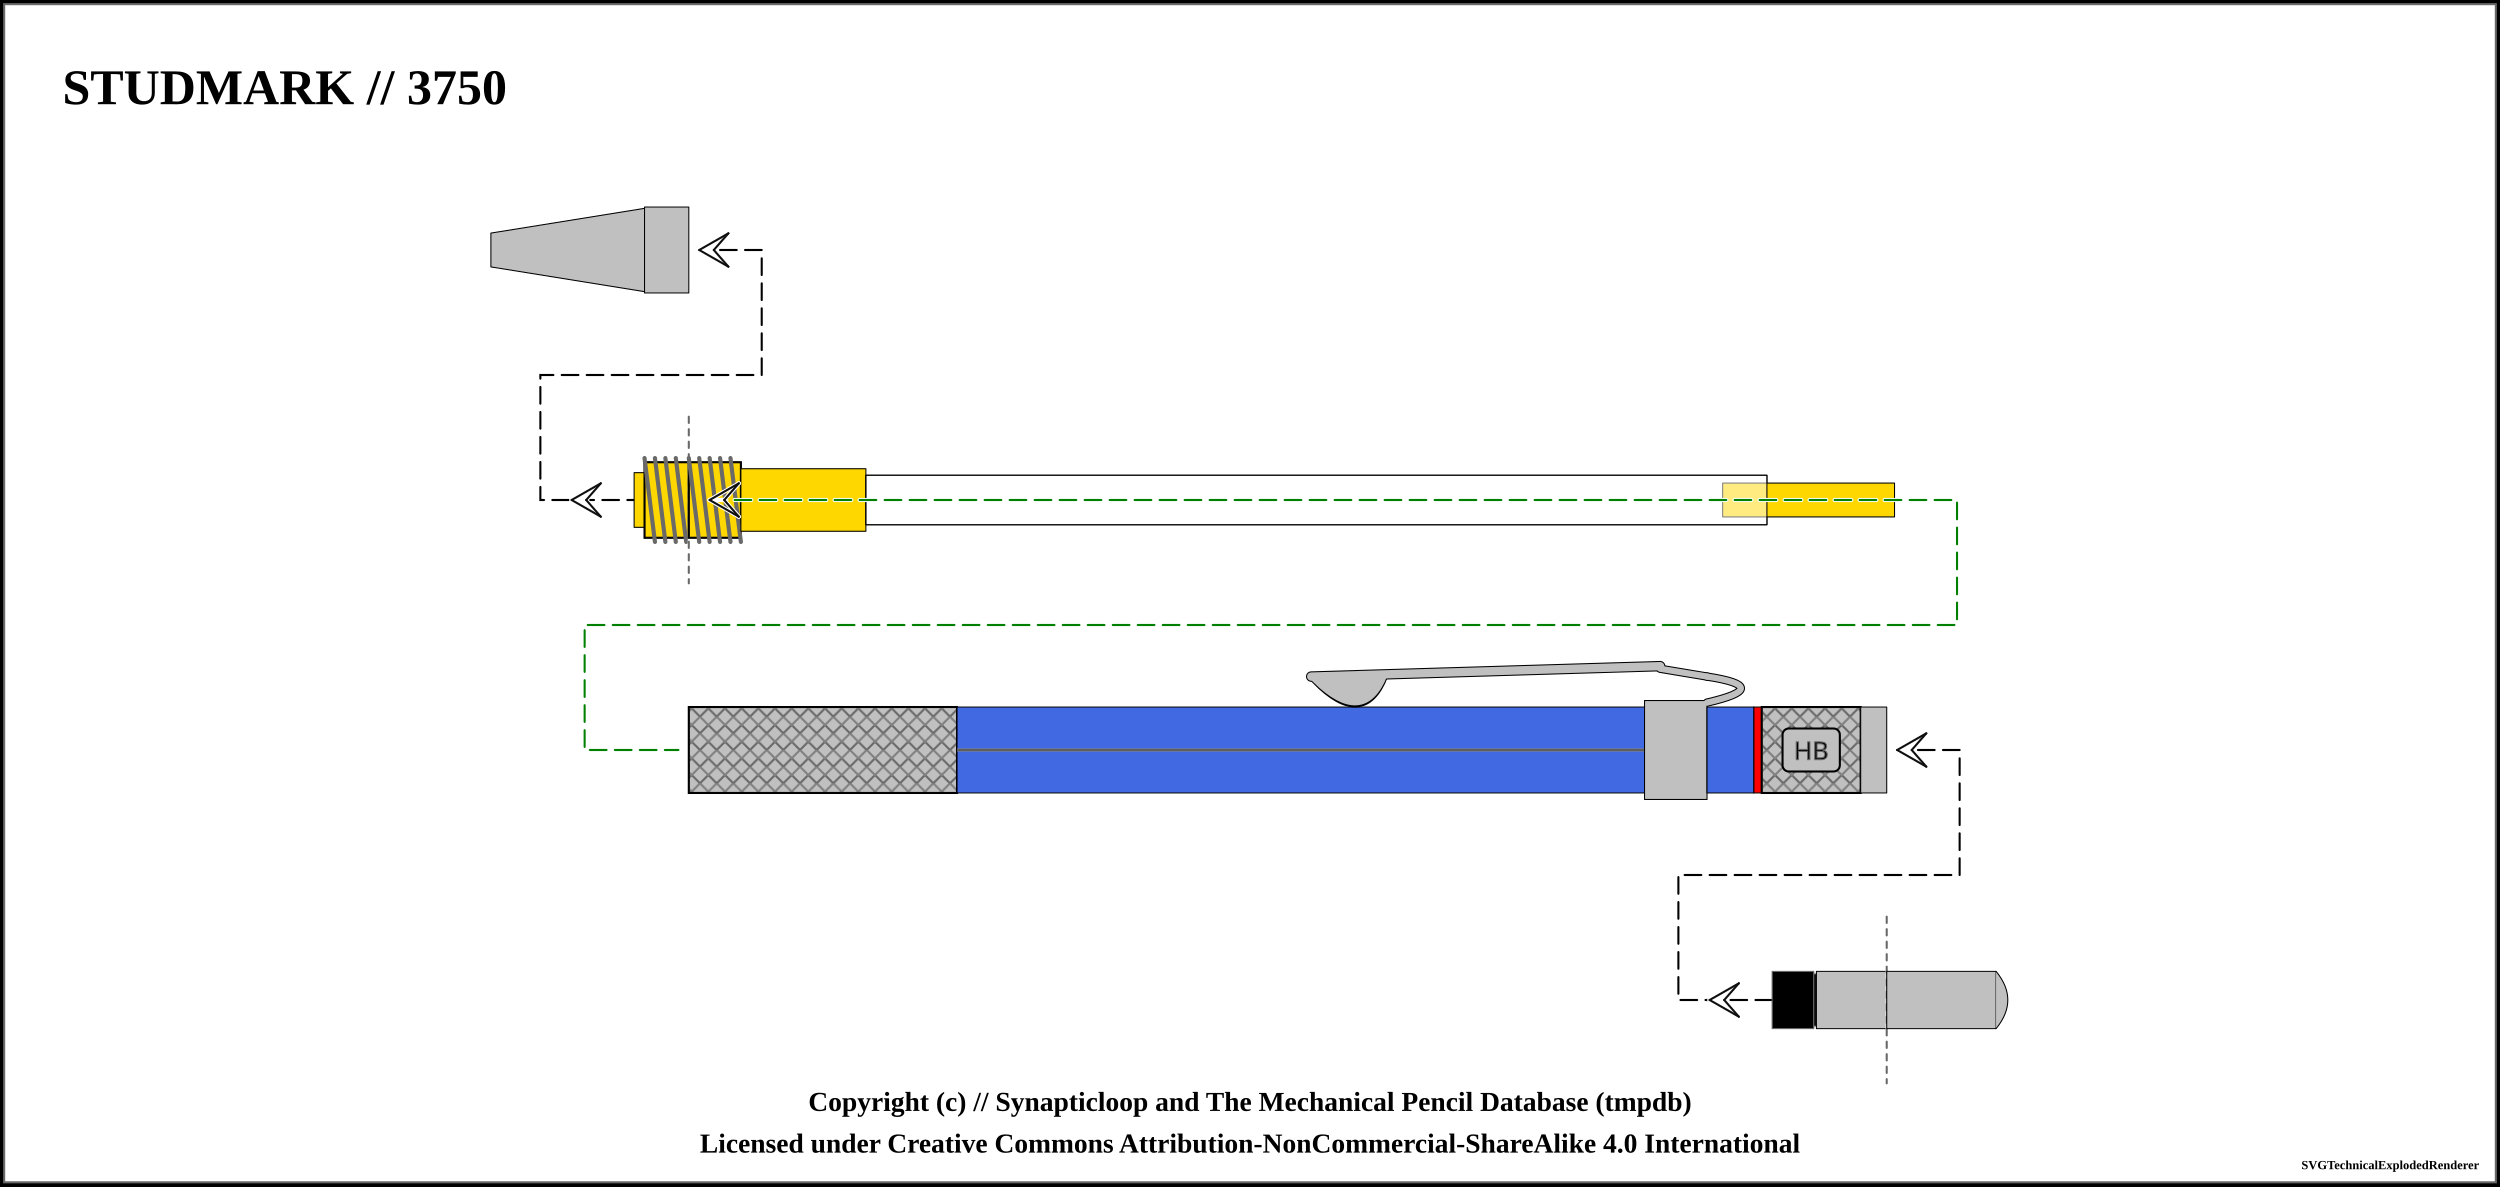
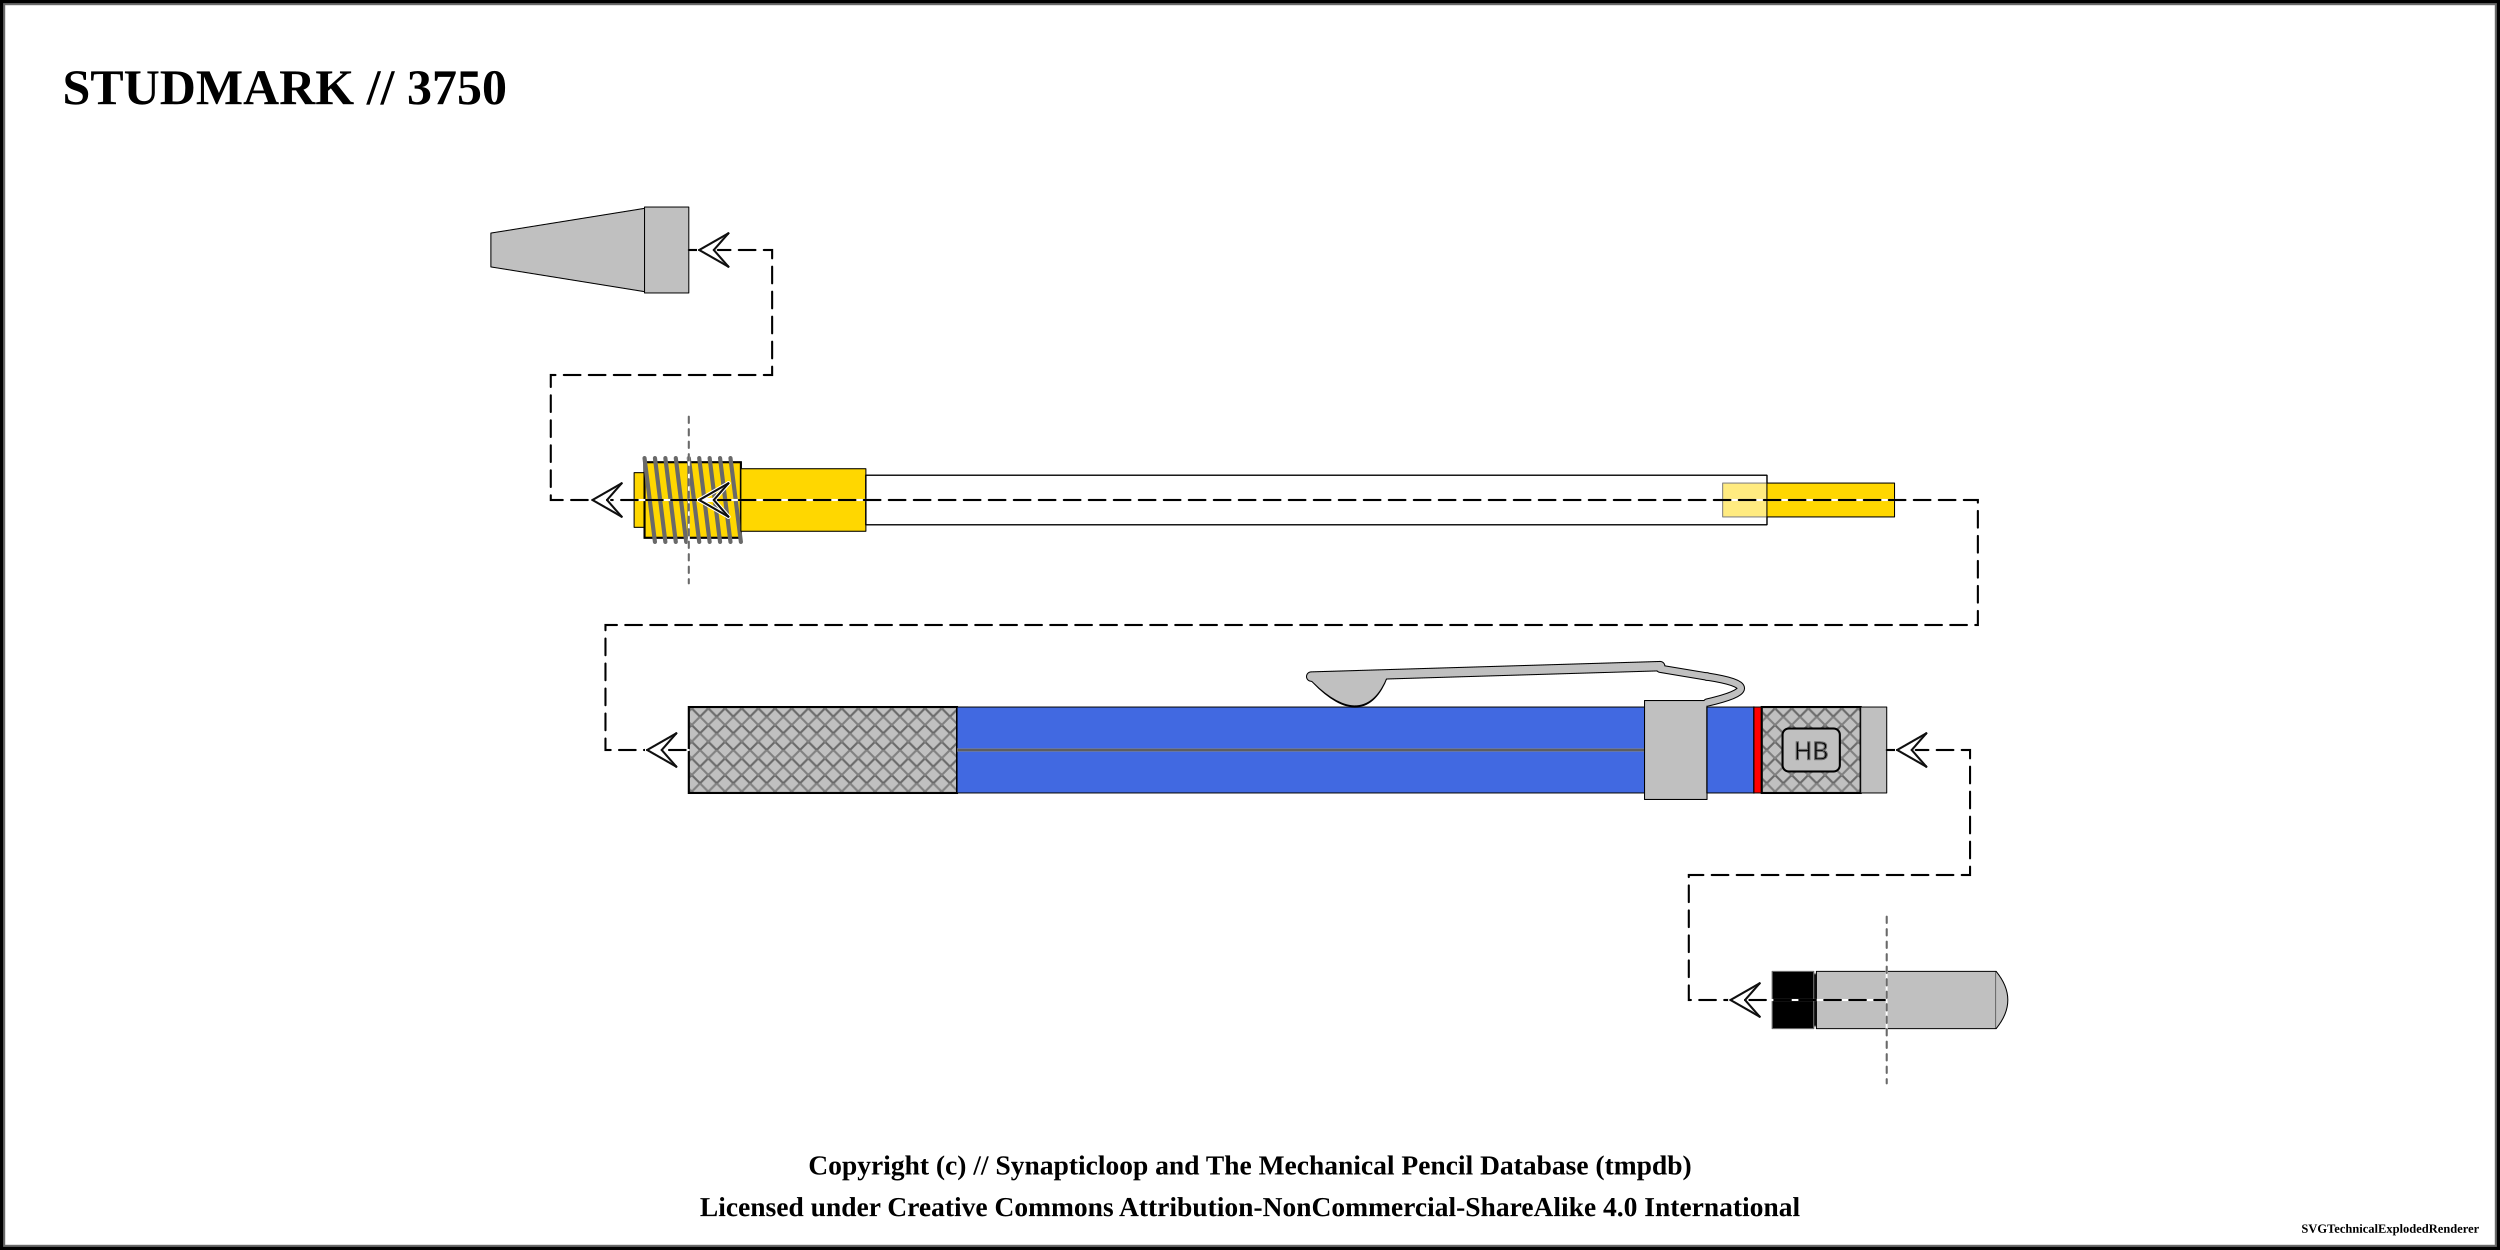
- <svg xmlns="http://www.w3.org/2000/svg" width="1200" height="569.5">
+ <svg xmlns="http://www.w3.org/2000/svg" width="1200" height="600">
  <pattern id="knurled-large" patternUnits="userSpaceOnUse" width="12" height="12">
    <path stroke="dimgray" stroke-linecap="round" stroke-width="1" d="M 6,6 L 12,12" />
    <path stroke="dimgray" stroke-linecap="round" stroke-width="1" d="M 6,6 L 0,12" />
    <path stroke="gray" stroke-linecap="round" stroke-width="1" d="M 6,6 L 12,0" />
    <path stroke="gray" stroke-linecap="round" stroke-width="1" d="M 6,6 L 0,0" />
  </pattern>
  <pattern id="knurled-small" patternUnits="userSpaceOnUse" width="4" height="4">
    <path stroke="dimgray" stroke-linecap="round" stroke-width="1" d="M 2,2 L 4,4" />
    <path stroke="dimgray" stroke-linecap="round" stroke-width="1" d="M 2,2 L 0,4" />
    <path stroke="gray" stroke-linecap="round" stroke-width="1" d="M 2,2 L 4,0" />
    <path stroke="gray" stroke-linecap="round" stroke-width="1" d="M 2,2 L 0,0" />
  </pattern>
  <pattern id="knurled" patternUnits="userSpaceOnUse" width="8" height="8">
    <path stroke="dimgray" stroke-linecap="round" stroke-width="1" d="M 4,4 L 8,8" />
    <path stroke="dimgray" stroke-linecap="round" stroke-width="1" d="M 4,4 L 0,8" />
    <path stroke="gray" stroke-linecap="round" stroke-width="1" d="M 4,4 L 8,0" />
    <path stroke="gray" stroke-linecap="round" stroke-width="1" d="M 4,4 L 0,0" />
  </pattern>
  <pattern id="lined" patternUnits="userSpaceOnUse" width="3" height="3">
    <path stroke="dimgray" stroke-linecap="round" stroke-width="1" d="M 0,0 L 3,0" />
  </pattern>
  <pattern id="ridged" patternUnits="userSpaceOnUse" width="3" height="3">
    <path stroke="dimgray" stroke-linecap="round" stroke-width="1" d="M 0,0 L 0,3" />
  </pattern>
  <pattern id="spring" patternUnits="userSpaceOnUse" width="8" height="100">
    <path stroke="dimgray" stroke-linecap="round" stroke-width="2" d="M 1,1 L 9,99" />
    <path stroke="white" stroke-linecap="round" stroke-width="1" d="M 1,1 L 9,99" />
  </pattern>
  <pattern id="knurled" patternUnits="userSpaceOnUse" width="8" height="8">
    <path stroke="dimgray" stroke-linecap="round" stroke-width="1" d="M 4,4 L 8,8" />
    <path stroke="dimgray" stroke-linecap="round" stroke-width="1" d="M 4,4 L 0,8" />
    <path stroke="gray" stroke-linecap="round" stroke-width="1" d="M 4,4 L 8,0" />
    <path stroke="gray" stroke-linecap="round" stroke-width="1" d="M 4,4 L 0,0" />
  </pattern>
-   <rect x="0" y="0" width="1200" height="569.5" fill="white" stroke="black" stroke-width="4" />
-   <rect x="2" y="2" width="1196" height="565.5" fill="white" stroke="dimgray" stroke-width="1" />
+   <rect x="0" y="0" width="1200" height="600" fill="white" stroke="black" stroke-width="4" />
+   <rect x="2" y="2" width="1196" height="596" fill="white" stroke="dimgray" stroke-width="1" />
  <g transform="rotate(0 0 0)">
    <text x="30" y="50" font-size="2.0em" font-weight="bold"> STUDMARK // 3750 </text>
    <path d="M235.625 111.875 L309.375 100 L309.375 140 L235.625 128.125 Z" stroke-width="0.5" stroke="black" stroke-linejoin="round" fill="silver" fill-opacity="1" />
    <path d="M309.375 99.375 L330.625 99.375 L330.625 140.625 L309.375 140.625 Z" stroke-width="0.5" stroke="black" stroke-linejoin="round" fill="silver" fill-opacity="1" />
-     <path d="M 345.625 120 L 365.625 120 L 365.625 180 L 259.375 180 L 259.375 240 L 304.375 240 " fill="none" stroke="white" stroke-width="2" stroke-dasharray="8,4" stroke-linecap="round" />
-     <path d="M 345.625 120 L 365.625 120 L 365.625 180 L 259.375 180 L 259.375 240 L 304.375 240 " fill="none" stroke="black" stroke-width="1" stroke-dasharray="8,4" stroke-linecap="round" />
-     <line x1="335.625" y1="120" x2="342.625" y2="120" stroke-linecap="round" stroke="#ffffff" stroke-width="2.0" />
-     <line x1="335.625" y1="120" x2="349.625" y2="112" stroke-linecap="round" stroke="#ffffff" stroke-width="2.0" />
-     <line x1="349.625" y1="112" x2="342.625" y2="120" stroke-linecap="round" stroke="#ffffff" stroke-width="2.0" />
-     <line x1="335.625" y1="120" x2="349.625" y2="128" stroke-linecap="round" stroke="#ffffff" stroke-width="2.0" />
-     <line x1="349.625" y1="128" x2="342.625" y2="120" stroke-linecap="round" stroke="#ffffff" stroke-width="2.0" />
-     <line x1="335.625" y1="120" x2="349.625" y2="112" stroke-linecap="round" stroke="#0f0f0f" stroke-width="1.0" />
-     <line x1="349.625" y1="112" x2="342.625" y2="120" stroke-linecap="round" stroke="#0f0f0f" stroke-width="1.0" />
-     <line x1="335.625" y1="120" x2="349.625" y2="128" stroke-linecap="round" stroke="#0f0f0f" stroke-width="1.0" />
-     <line x1="349.625" y1="128" x2="342.625" y2="120" stroke-linecap="round" stroke="#0f0f0f" stroke-width="1.0" />
-     <line x1="274.375" y1="240" x2="281.375" y2="240" stroke-linecap="round" stroke="#ffffff" stroke-width="2.0" />
-     <line x1="274.375" y1="240" x2="288.375" y2="232" stroke-linecap="round" stroke="#ffffff" stroke-width="2.0" />
-     <line x1="288.375" y1="232" x2="281.375" y2="240" stroke-linecap="round" stroke="#ffffff" stroke-width="2.0" />
-     <line x1="274.375" y1="240" x2="288.375" y2="248" stroke-linecap="round" stroke="#ffffff" stroke-width="2.0" />
-     <line x1="288.375" y1="248" x2="281.375" y2="240" stroke-linecap="round" stroke="#ffffff" stroke-width="2.0" />
-     <line x1="274.375" y1="240" x2="288.375" y2="232" stroke-linecap="round" stroke="#0f0f0f" stroke-width="1.0" />
-     <line x1="288.375" y1="232" x2="281.375" y2="240" stroke-linecap="round" stroke="#0f0f0f" stroke-width="1.0" />
-     <line x1="274.375" y1="240" x2="288.375" y2="248" stroke-linecap="round" stroke="#0f0f0f" stroke-width="1.0" />
-     <line x1="288.375" y1="248" x2="281.375" y2="240" stroke-linecap="round" stroke="#0f0f0f" stroke-width="1.0" />
    <path d="M304.375 226.875 L309.375 226.875 L309.375 253.125 L304.375 253.125 Z" stroke-width="0.5" stroke="black" stroke-linejoin="round" fill="gold" fill-opacity="1" />
    <path d="M309.375 221.875 L330.625 221.875 L330.625 258.125 L309.375 258.125 Z" stroke-width="0.5" stroke="black" stroke-linejoin="round" fill="gold" fill-opacity="1" />
    <path d="M309.375 221.875 L330.625 221.875 L330.625 258.125 L309.375 258.125 Z" stroke-width="1.0" stroke="black" fill="url(#threaded)" />
    <line x1="309.375" y1="219.875" x2="314.375" y2="260.125" stroke="dimgray" stroke-linecap="round" stroke-width="2" />
    <line x1="309.375" y1="219.875" x2="314.375" y2="260.125" stroke="[object Object]" stroke-linecap="round" stroke-width="1" />
    <line x1="314.375" y1="219.875" x2="319.375" y2="260.125" stroke="dimgray" stroke-linecap="round" stroke-width="2" />
    <line x1="314.375" y1="219.875" x2="319.375" y2="260.125" stroke="[object Object]" stroke-linecap="round" stroke-width="1" />
    <line x1="319.375" y1="219.875" x2="324.375" y2="260.125" stroke="dimgray" stroke-linecap="round" stroke-width="2" />
    <line x1="319.375" y1="219.875" x2="324.375" y2="260.125" stroke="[object Object]" stroke-linecap="round" stroke-width="1" />
    <line x1="324.375" y1="219.875" x2="329.375" y2="260.125" stroke="dimgray" stroke-linecap="round" stroke-width="2" />
    <line x1="324.375" y1="219.875" x2="329.375" y2="260.125" stroke="[object Object]" stroke-linecap="round" stroke-width="1" />
-     <line x1="330.625" y1="200" x2="330.625" y2="280" stroke="white" stroke-linecap="round" stroke-width="1" />
-     <line x1="330.625" y1="200" x2="330.625" y2="280" stroke="dimgray" stroke-linecap="round" stroke-dasharray="3,3" stroke-width="1" />
    <path d="M330.625 221.875 L355.625 221.875 L355.625 258.125 L330.625 258.125 Z" stroke-width="0.5" stroke="black" stroke-linejoin="round" fill="gold" fill-opacity="1" />
    <path d="M330.625 221.875 L355.625 221.875 L355.625 258.125 L330.625 258.125 Z" stroke-width="1.0" stroke="black" fill="url(#threaded)" />
    <line x1="330.625" y1="219.875" x2="335.625" y2="260.125" stroke="dimgray" stroke-linecap="round" stroke-width="2" />
    <line x1="330.625" y1="219.875" x2="335.625" y2="260.125" stroke="[object Object]" stroke-linecap="round" stroke-width="1" />
    <line x1="335.625" y1="219.875" x2="340.625" y2="260.125" stroke="dimgray" stroke-linecap="round" stroke-width="2" />
    <line x1="335.625" y1="219.875" x2="340.625" y2="260.125" stroke="[object Object]" stroke-linecap="round" stroke-width="1" />
    <line x1="340.625" y1="219.875" x2="345.625" y2="260.125" stroke="dimgray" stroke-linecap="round" stroke-width="2" />
    <line x1="340.625" y1="219.875" x2="345.625" y2="260.125" stroke="[object Object]" stroke-linecap="round" stroke-width="1" />
    <line x1="345.625" y1="219.875" x2="350.625" y2="260.125" stroke="dimgray" stroke-linecap="round" stroke-width="2" />
    <line x1="345.625" y1="219.875" x2="350.625" y2="260.125" stroke="[object Object]" stroke-linecap="round" stroke-width="1" />
    <line x1="350.625" y1="219.875" x2="355.625" y2="260.125" stroke="dimgray" stroke-linecap="round" stroke-width="2" />
    <line x1="350.625" y1="219.875" x2="355.625" y2="260.125" stroke="[object Object]" stroke-linecap="round" stroke-width="1" />
    <path d="M355.625 225 L415.625 225 L415.625 255 L355.625 255 Z" stroke-width="0.5" stroke="black" stroke-linejoin="round" fill="gold" fill-opacity="1" />
    <path d="M415.625 228.125 L848.125 228.125 L848.125 251.875 L415.625 251.875 Z" stroke-width="0.5" stroke="black" stroke-linejoin="round" fill="white" fill-opacity="0.5" />
    <path d="M826.875 231.875 L909.375 231.875 L909.375 248.125 L826.875 248.125 Z" stroke-width="0.5" stroke="black" stroke-linejoin="round" fill="gold" fill-opacity="1" />
    <path d="M415.625 228.125 L848.125 228.125 L848.125 251.875 L415.625 251.875 Z" stroke-width="0.5" stroke="black" stroke-linejoin="round" fill="white" fill-opacity="0.5" />
-     <path d="M 340.625 240 L 939.375 240 L 939.375 300 L 280.625 300 L 280.625 360 L 325.625 360 " fill="none" stroke="white" stroke-width="2" stroke-dasharray="8,4" stroke-linecap="round" />
-     <path d="M 340.625 240 L 939.375 240 L 939.375 300 L 280.625 300 L 280.625 360 L 325.625 360 " fill="none" stroke="green" stroke-width="1" stroke-dasharray="8,4" stroke-linecap="round" />
-     <line x1="340.625" y1="240" x2="347.625" y2="240" stroke-linecap="round" stroke="#ffffff" stroke-width="2.0" />
-     <line x1="340.625" y1="240" x2="354.625" y2="232" stroke-linecap="round" stroke="#ffffff" stroke-width="2.0" />
-     <line x1="354.625" y1="232" x2="347.625" y2="240" stroke-linecap="round" stroke="#ffffff" stroke-width="2.0" />
-     <line x1="340.625" y1="240" x2="354.625" y2="248" stroke-linecap="round" stroke="#ffffff" stroke-width="2.0" />
-     <line x1="354.625" y1="248" x2="347.625" y2="240" stroke-linecap="round" stroke="#ffffff" stroke-width="2.0" />
-     <line x1="340.625" y1="240" x2="354.625" y2="232" stroke-linecap="round" stroke="#0f0f0f" stroke-width="1.0" />
-     <line x1="354.625" y1="232" x2="347.625" y2="240" stroke-linecap="round" stroke="#0f0f0f" stroke-width="1.0" />
-     <line x1="340.625" y1="240" x2="354.625" y2="248" stroke-linecap="round" stroke="#0f0f0f" stroke-width="1.0" />
-     <line x1="354.625" y1="248" x2="347.625" y2="240" stroke-linecap="round" stroke="#0f0f0f" stroke-width="1.0" />
    <path d="M330.625 339.375 L459.375 339.375 L459.375 380.625 L330.625 380.625 Z" stroke-width="0.5" stroke="black" stroke-linejoin="round" fill="silver" fill-opacity="1" />
    <path d="M330.625 339.375 L459.375 339.375 L459.375 380.625 L330.625 380.625 Z" stroke-width="1.0" stroke="black" fill="url(#knurled)" />
    <path d="M459.375 339.375 L789.375 339.375 L789.375 380.625 L459.375 380.625 Z" stroke-width="0.5" stroke="black" stroke-linejoin="round" fill="royalblue" fill-opacity="1" />
    <line x1="459.375" y1="360" x2="789.375" y2="360" stroke-width="1.5" stroke="gray" fill="gray" stroke-opacity="1.0" />
    <line x1="459.375" y1="360" x2="789.375" y2="360" stroke-width="0.5" stroke="black" fill="none" stroke-opacity="0.5" />
    <path d="M631.5 326.5 Q654.375 349.75 664.375 324.25 Z" stroke-width="4" stroke="black" fill="dimgray" stroke-linecap="round" />
    <line x1="629.375" y1="324.75" x2="796.875" y2="319.75" stroke-width="5" stroke="black" fill="dimgray" stroke-linecap="round" />
    <line x1="796.875" y1="321" x2="819.375" y2="324.75" stroke-width="4" stroke="black" fill="dimgray" stroke-linecap="round" />
    <path d="M819.375 324.75 Q851.875 329.75 819.375 337.25" stroke-width="4" stroke="black" fill="none" stroke-linecap="round" />
    <path d="M789.375 336.25 L819.375 336.25 L819.375 383.75 L789.375 383.75 Z" stroke-width="0.5" stroke="black" stroke-linejoin="round" fill="silver" fill-opacity="1" />
    <path d="M631.5 326.5 Q654.375 348.75 664.375 324.25 Z" stroke-width="3" stroke="silver" fill="silver" stroke-linecap="round" />
    <line x1="629.375" y1="324.75" x2="796.875" y2="319.75" stroke-width="4" stroke="silver" fill="silver" stroke-linecap="round" />
    <line x1="796.875" y1="321" x2="819.375" y2="324.75" stroke-width="3" stroke="silver" fill="silver" stroke-linecap="round" />
    <path d="M819.375 324.75 Q851.875 329.75 819.375 337.25" stroke-width="3" stroke="silver" fill="none" stroke-linecap="round" />
    <path d="M819.375 339.375 L841.875 339.375 L841.875 380.625 L819.375 380.625 Z" stroke-width="0.5" stroke="black" stroke-linejoin="round" fill="royalblue" fill-opacity="1" />
    <path d="M841.875 339.375 L845.625 339.375 L845.625 380.625 L841.875 380.625 Z" stroke-width="0.5" stroke="black" stroke-linejoin="round" fill="red" fill-opacity="1" />
    <path d="M845.625 339.375 L893.125 339.375 L893.125 380.625 L845.625 380.625 Z" stroke-width="0.5" stroke="black" stroke-linejoin="round" fill="silver" fill-opacity="1" />
    <path d="M845.625 339.375 L893.125 339.375 L893.125 380.625 L845.625 380.625 Z" stroke-width="1.0" stroke="black" fill="url(#knurled)" />
    <rect x="855.625" y="349.688" width="27.5" height="20.625" rx="3" ry="3" stroke-width="1" stroke="black" fill="silver" />
    <text x="869.375" y="360" text-anchor="middle" dominant-baseline="central">
      <tspan stroke="dimgray" stroke-width="0.5" font-family="sans-serif" fill="black" textLength="{this.width * 5 - 24}"> HB</tspan>
    </text>
    <path d="M893.125 339.375 L905.625 339.375 L905.625 380.625 L893.125 380.625 Z" stroke-width="0.5" stroke="black" stroke-linejoin="round" fill="silver" fill-opacity="1" />
-     <path d="M 920.625 360 L 940.625 360 L 940.625 420 L 805.625 420 L 805.625 480 L 850.625 480 " fill="none" stroke="white" stroke-width="2" stroke-dasharray="8,4" stroke-linecap="round" />
-     <path d="M 920.625 360 L 940.625 360 L 940.625 420 L 805.625 420 L 805.625 480 L 850.625 480 " fill="none" stroke="black" stroke-width="1" stroke-dasharray="8,4" stroke-linecap="round" />
+     <path d="M850.625 466.25 L870.625 466.25 L870.625 493.75 L850.625 493.75 Z" stroke-width="0.5" stroke="dimgray" stroke-linejoin="round" fill="black" fill-opacity="1" />
+     <path d="M870.625 467.5 L871.875 467.5 L871.875 492.5 L870.625 492.5 Z" stroke-width="0.5" stroke="dimgray" stroke-linejoin="round" fill="black" fill-opacity="1" />
+     <path d="M871.875 466.25 L905.625 466.25 L905.625 493.75 L871.875 493.75 Z" stroke-width="0.5" stroke="black" stroke-linejoin="round" fill="silver" fill-opacity="1" />
+     <path d="M905.625 466.25 L958.125 466.25 L958.125 493.75 L905.625 493.75 Z" stroke-width="0.5" stroke="black" stroke-linejoin="round" fill="silver" fill-opacity="1" />
+     <path d="M958.125 466.25 Q969.375 480 958.125 493.75" stroke-width="0.5" stroke="black" stroke-linejoin="round" fill="silver" fill-opacity="1" />
+     <path d="M 330.625 120 L 370.625 120 L 370.625 180 L 264.375 180 L 264.375 240 L 330.625 240 " fill="none" stroke="white" stroke-width="1" stroke-linecap="round" />
+     <path d="M 330.625 120 L 370.625 120 L 370.625 180 L 264.375 180 L 264.375 240 L 330.625 240 " fill="none" stroke="black" stroke-width="1" stroke-dasharray="8,4" stroke-linecap="round" />
+     <line x1="335.625" y1="120" x2="342.625" y2="120" stroke-linecap="round" stroke="#ffffff" stroke-width="2.0" />
+     <line x1="335.625" y1="120" x2="349.625" y2="112" stroke-linecap="round" stroke="#ffffff" stroke-width="2.0" />
+     <line x1="349.625" y1="112" x2="342.625" y2="120" stroke-linecap="round" stroke="#ffffff" stroke-width="2.0" />
+     <line x1="335.625" y1="120" x2="349.625" y2="128" stroke-linecap="round" stroke="#ffffff" stroke-width="2.0" />
+     <line x1="349.625" y1="128" x2="342.625" y2="120" stroke-linecap="round" stroke="#ffffff" stroke-width="2.0" />
+     <line x1="335.625" y1="120" x2="349.625" y2="112" stroke-linecap="round" stroke="#0f0f0f" stroke-width="1.0" />
+     <line x1="349.625" y1="112" x2="342.625" y2="120" stroke-linecap="round" stroke="#0f0f0f" stroke-width="1.0" />
+     <line x1="335.625" y1="120" x2="349.625" y2="128" stroke-linecap="round" stroke="#0f0f0f" stroke-width="1.0" />
+     <line x1="349.625" y1="128" x2="342.625" y2="120" stroke-linecap="round" stroke="#0f0f0f" stroke-width="1.0" />
+     <line x1="284.375" y1="240" x2="291.375" y2="240" stroke-linecap="round" stroke="#ffffff" stroke-width="2.0" />
+     <line x1="284.375" y1="240" x2="298.375" y2="232" stroke-linecap="round" stroke="#ffffff" stroke-width="2.0" />
+     <line x1="298.375" y1="232" x2="291.375" y2="240" stroke-linecap="round" stroke="#ffffff" stroke-width="2.0" />
+     <line x1="284.375" y1="240" x2="298.375" y2="248" stroke-linecap="round" stroke="#ffffff" stroke-width="2.0" />
+     <line x1="298.375" y1="248" x2="291.375" y2="240" stroke-linecap="round" stroke="#ffffff" stroke-width="2.0" />
+     <line x1="284.375" y1="240" x2="298.375" y2="232" stroke-linecap="round" stroke="#0f0f0f" stroke-width="1.0" />
+     <line x1="298.375" y1="232" x2="291.375" y2="240" stroke-linecap="round" stroke="#0f0f0f" stroke-width="1.0" />
+     <line x1="284.375" y1="240" x2="298.375" y2="248" stroke-linecap="round" stroke="#0f0f0f" stroke-width="1.0" />
+     <line x1="298.375" y1="248" x2="291.375" y2="240" stroke-linecap="round" stroke="#0f0f0f" stroke-width="1.0" />
+     <line x1="330.625" y1="200" x2="330.625" y2="280" stroke="white" stroke-linecap="round" stroke-width="1" />
+     <line x1="330.625" y1="200" x2="330.625" y2="280" stroke="dimgray" stroke-linecap="round" stroke-dasharray="3,3" stroke-width="1" />
+     <path d="M 330.625 240 L 949.375 240 L 949.375 300 L 290.625 300 L 290.625 360 L 330.625 360 " fill="none" stroke="white" stroke-width="1" stroke-linecap="round" />
+     <path d="M 330.625 240 L 949.375 240 L 949.375 300 L 290.625 300 L 290.625 360 L 330.625 360 " fill="none" stroke="black" stroke-width="1" stroke-dasharray="8,4" stroke-linecap="round" />
+     <line x1="335.625" y1="240" x2="342.625" y2="240" stroke-linecap="round" stroke="#ffffff" stroke-width="2.0" />
+     <line x1="335.625" y1="240" x2="349.625" y2="232" stroke-linecap="round" stroke="#ffffff" stroke-width="2.0" />
+     <line x1="349.625" y1="232" x2="342.625" y2="240" stroke-linecap="round" stroke="#ffffff" stroke-width="2.0" />
+     <line x1="335.625" y1="240" x2="349.625" y2="248" stroke-linecap="round" stroke="#ffffff" stroke-width="2.0" />
+     <line x1="349.625" y1="248" x2="342.625" y2="240" stroke-linecap="round" stroke="#ffffff" stroke-width="2.0" />
+     <line x1="335.625" y1="240" x2="349.625" y2="232" stroke-linecap="round" stroke="#0f0f0f" stroke-width="1.0" />
+     <line x1="349.625" y1="232" x2="342.625" y2="240" stroke-linecap="round" stroke="#0f0f0f" stroke-width="1.0" />
+     <line x1="335.625" y1="240" x2="349.625" y2="248" stroke-linecap="round" stroke="#0f0f0f" stroke-width="1.0" />
+     <line x1="349.625" y1="248" x2="342.625" y2="240" stroke-linecap="round" stroke="#0f0f0f" stroke-width="1.0" />
+     <line x1="310.625" y1="360" x2="317.625" y2="360" stroke-linecap="round" stroke="#ffffff" stroke-width="2.0" />
+     <line x1="310.625" y1="360" x2="324.625" y2="352" stroke-linecap="round" stroke="#ffffff" stroke-width="2.0" />
+     <line x1="324.625" y1="352" x2="317.625" y2="360" stroke-linecap="round" stroke="#ffffff" stroke-width="2.0" />
+     <line x1="310.625" y1="360" x2="324.625" y2="368" stroke-linecap="round" stroke="#ffffff" stroke-width="2.0" />
+     <line x1="324.625" y1="368" x2="317.625" y2="360" stroke-linecap="round" stroke="#ffffff" stroke-width="2.0" />
+     <line x1="310.625" y1="360" x2="324.625" y2="352" stroke-linecap="round" stroke="#0f0f0f" stroke-width="1.0" />
+     <line x1="324.625" y1="352" x2="317.625" y2="360" stroke-linecap="round" stroke="#0f0f0f" stroke-width="1.0" />
+     <line x1="310.625" y1="360" x2="324.625" y2="368" stroke-linecap="round" stroke="#0f0f0f" stroke-width="1.0" />
+     <line x1="324.625" y1="368" x2="317.625" y2="360" stroke-linecap="round" stroke="#0f0f0f" stroke-width="1.0" />
+     <path d="M 905.625 360 L 945.625 360 L 945.625 420 L 810.625 420 L 810.625 480 L 905.625 480 " fill="none" stroke="white" stroke-width="1" stroke-linecap="round" />
+     <path d="M 905.625 360 L 945.625 360 L 945.625 420 L 810.625 420 L 810.625 480 L 905.625 480 " fill="none" stroke="black" stroke-width="1" stroke-dasharray="8,4" stroke-linecap="round" />
    <line x1="910.625" y1="360" x2="917.625" y2="360" stroke-linecap="round" stroke="#ffffff" stroke-width="2.0" />
    <line x1="910.625" y1="360" x2="924.625" y2="352" stroke-linecap="round" stroke="#ffffff" stroke-width="2.0" />
    <line x1="924.625" y1="352" x2="917.625" y2="360" stroke-linecap="round" stroke="#ffffff" stroke-width="2.0" />
    <line x1="910.625" y1="360" x2="924.625" y2="368" stroke-linecap="round" stroke="#ffffff" stroke-width="2.0" />
    <line x1="924.625" y1="368" x2="917.625" y2="360" stroke-linecap="round" stroke="#ffffff" stroke-width="2.0" />
    <line x1="910.625" y1="360" x2="924.625" y2="352" stroke-linecap="round" stroke="#0f0f0f" stroke-width="1.0" />
    <line x1="924.625" y1="352" x2="917.625" y2="360" stroke-linecap="round" stroke="#0f0f0f" stroke-width="1.0" />
    <line x1="910.625" y1="360" x2="924.625" y2="368" stroke-linecap="round" stroke="#0f0f0f" stroke-width="1.0" />
    <line x1="924.625" y1="368" x2="917.625" y2="360" stroke-linecap="round" stroke="#0f0f0f" stroke-width="1.0" />
-     <line x1="820.625" y1="480" x2="827.625" y2="480" stroke-linecap="round" stroke="#ffffff" stroke-width="2.0" />
-     <line x1="820.625" y1="480" x2="834.625" y2="472" stroke-linecap="round" stroke="#ffffff" stroke-width="2.0" />
-     <line x1="834.625" y1="472" x2="827.625" y2="480" stroke-linecap="round" stroke="#ffffff" stroke-width="2.0" />
-     <line x1="820.625" y1="480" x2="834.625" y2="488" stroke-linecap="round" stroke="#ffffff" stroke-width="2.0" />
-     <line x1="834.625" y1="488" x2="827.625" y2="480" stroke-linecap="round" stroke="#ffffff" stroke-width="2.0" />
-     <line x1="820.625" y1="480" x2="834.625" y2="472" stroke-linecap="round" stroke="#0f0f0f" stroke-width="1.0" />
-     <line x1="834.625" y1="472" x2="827.625" y2="480" stroke-linecap="round" stroke="#0f0f0f" stroke-width="1.0" />
-     <line x1="820.625" y1="480" x2="834.625" y2="488" stroke-linecap="round" stroke="#0f0f0f" stroke-width="1.0" />
-     <line x1="834.625" y1="488" x2="827.625" y2="480" stroke-linecap="round" stroke="#0f0f0f" stroke-width="1.0" />
-     <path d="M850.625 466.25 L870.625 466.25 L870.625 493.75 L850.625 493.75 Z" stroke-width="0.5" stroke="dimgray" stroke-linejoin="round" fill="black" fill-opacity="1" />
-     <path d="M870.625 467.5 L871.875 467.5 L871.875 492.5 L870.625 492.5 Z" stroke-width="0.5" stroke="dimgray" stroke-linejoin="round" fill="black" fill-opacity="1" />
-     <path d="M871.875 466.25 L905.625 466.25 L905.625 493.75 L871.875 493.75 Z" stroke-width="0.5" stroke="black" stroke-linejoin="round" fill="silver" fill-opacity="1" />
+     <line x1="830.625" y1="480" x2="837.625" y2="480" stroke-linecap="round" stroke="#ffffff" stroke-width="2.0" />
+     <line x1="830.625" y1="480" x2="844.625" y2="472" stroke-linecap="round" stroke="#ffffff" stroke-width="2.0" />
+     <line x1="844.625" y1="472" x2="837.625" y2="480" stroke-linecap="round" stroke="#ffffff" stroke-width="2.0" />
+     <line x1="830.625" y1="480" x2="844.625" y2="488" stroke-linecap="round" stroke="#ffffff" stroke-width="2.0" />
+     <line x1="844.625" y1="488" x2="837.625" y2="480" stroke-linecap="round" stroke="#ffffff" stroke-width="2.0" />
+     <line x1="830.625" y1="480" x2="844.625" y2="472" stroke-linecap="round" stroke="#0f0f0f" stroke-width="1.0" />
+     <line x1="844.625" y1="472" x2="837.625" y2="480" stroke-linecap="round" stroke="#0f0f0f" stroke-width="1.0" />
+     <line x1="830.625" y1="480" x2="844.625" y2="488" stroke-linecap="round" stroke="#0f0f0f" stroke-width="1.0" />
+     <line x1="844.625" y1="488" x2="837.625" y2="480" stroke-linecap="round" stroke="#0f0f0f" stroke-width="1.0" />
    <line x1="905.625" y1="440" x2="905.625" y2="520" stroke="white" stroke-linecap="round" stroke-width="1" />
    <line x1="905.625" y1="440" x2="905.625" y2="520" stroke="dimgray" stroke-linecap="round" stroke-dasharray="3,3" stroke-width="1" />
-     <path d="M905.625 466.25 L958.125 466.25 L958.125 493.75 L905.625 493.75 Z" stroke-width="0.5" stroke="black" stroke-linejoin="round" fill="silver" fill-opacity="1" />
-     <path d="M958.125 466.25 Q969.375 480 958.125 493.75" stroke-width="0.5" stroke="black" stroke-linejoin="round" fill="silver" fill-opacity="1" />
  </g>
-   <text x="50%" y="529.5" font-size="1.1em" font-weight="bold" text-anchor="middle" dominant-baseline="middle">Copyright (c) // Synapticloop and The Mechanical Pencil Database (tmpdb)</text>
-   <text x="50%" y="549.5" font-size="1.1em" font-weight="bold" text-anchor="middle" dominant-baseline="middle">Licensed under Creative Commons Attribution-NonCommercial-ShareAlike 4.0 International</text>
-   <text x="1190" y="559.5" font-size="0.5em" font-weight="bold" text-anchor="end" dominant-baseline="middle">SVGTechnicalExplodedRenderer</text>
+   <text x="50%" y="560" font-size="1.1em" font-weight="bold" text-anchor="middle" dominant-baseline="middle">Copyright (c) // Synapticloop and The Mechanical Pencil Database (tmpdb)</text>
+   <text x="50%" y="580" font-size="1.1em" font-weight="bold" text-anchor="middle" dominant-baseline="middle">Licensed under Creative Commons Attribution-NonCommercial-ShareAlike 4.0 International</text>
+   <text x="1190" y="590" font-size="0.5em" font-weight="bold" text-anchor="end" dominant-baseline="middle">SVGTechnicalExplodedRenderer</text>
</svg>
